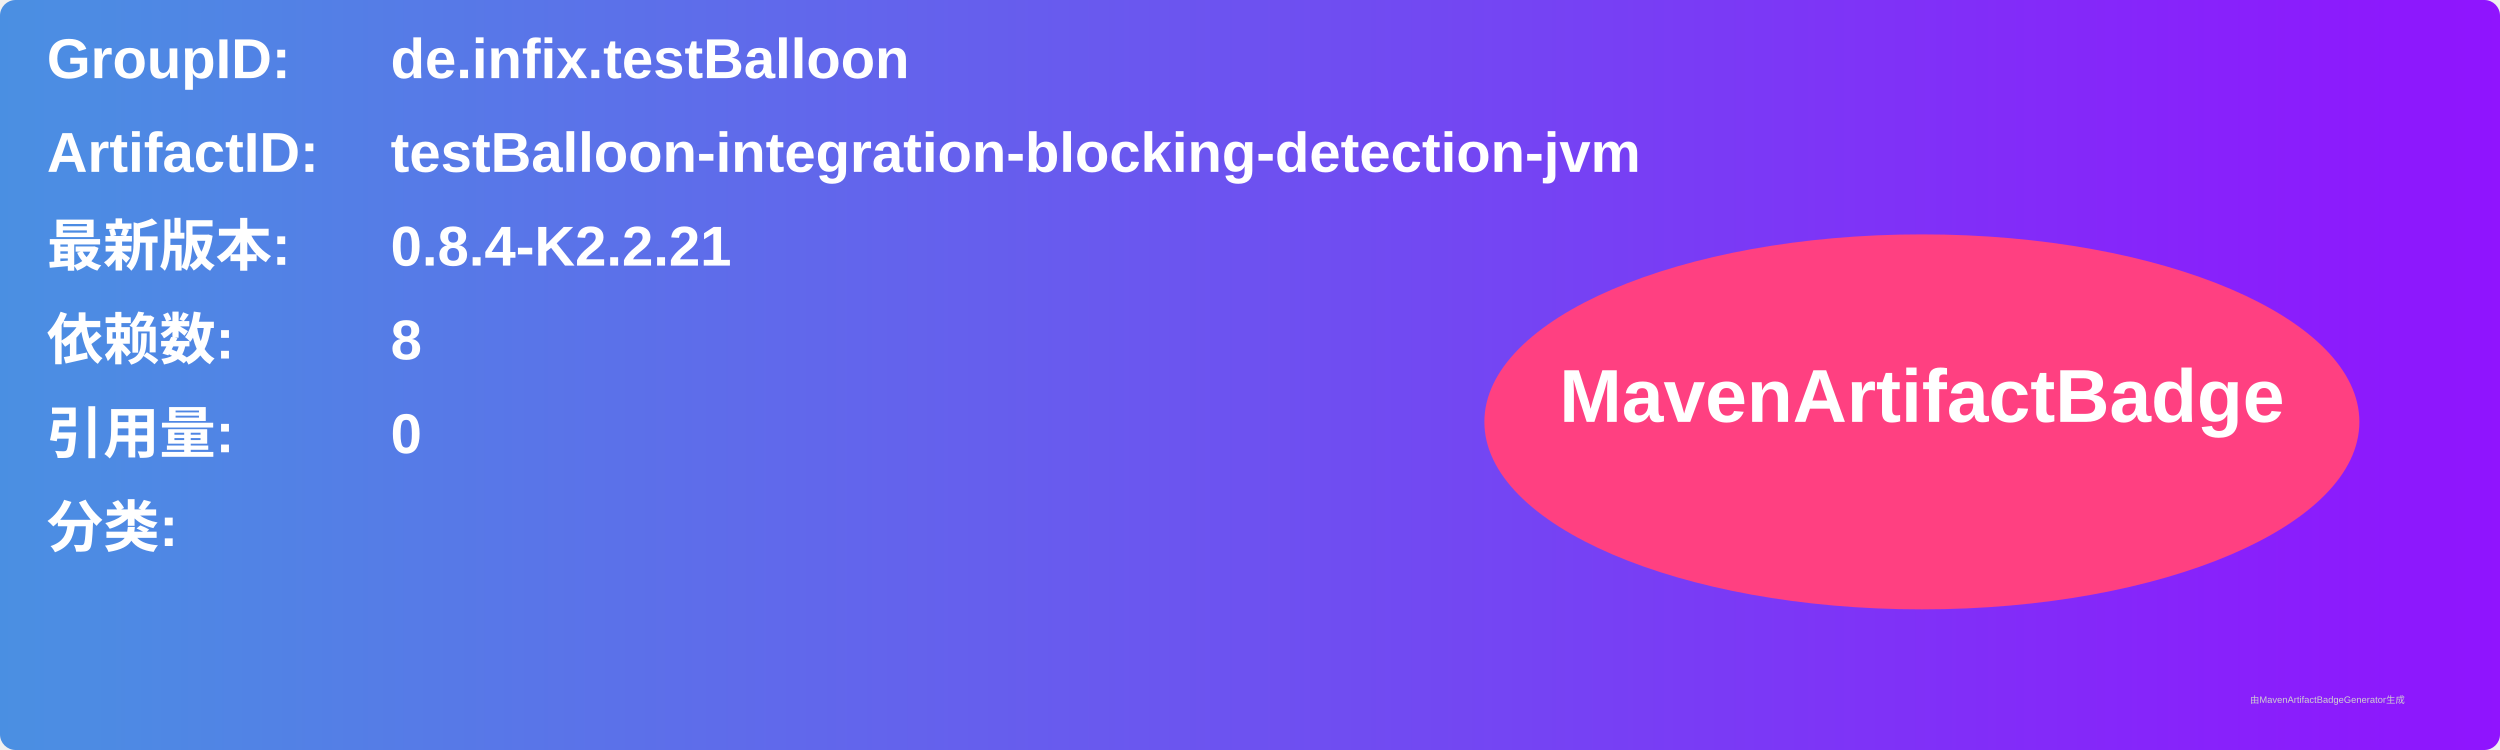
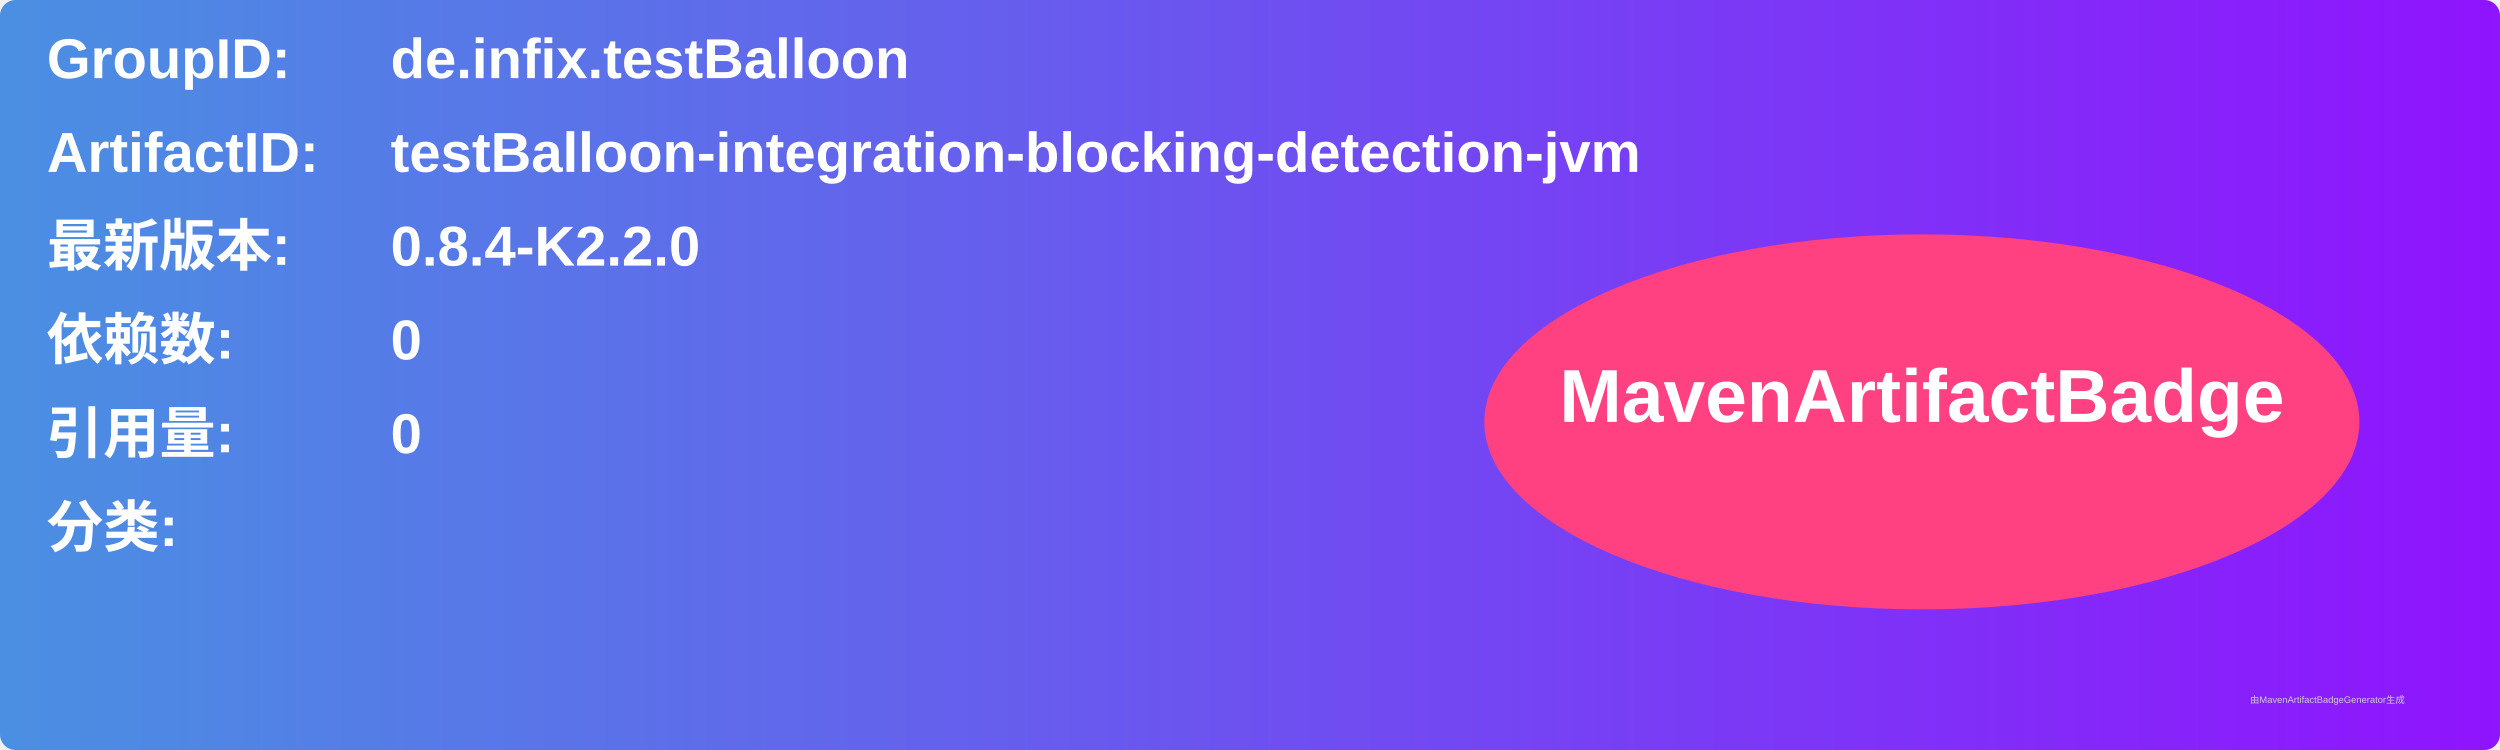
<svg xmlns="http://www.w3.org/2000/svg" width="800" height="240" viewBox="0 0 800 240">
  <linearGradient id="grad" x1="0%" y1="0%" x2="100%" y2="0%">
    <stop offset="0%" stop-color="#4a90e2" />
    <stop offset="100%" stop-color="#9013fe" />
  </linearGradient>
  <rect width="100%" height="100%" rx="5" ry="5" fill="url(#grad)" />
  <g transform="translate(15, 15)">
    <text x="0" y="10" font-family="Arial" font-size="18" fill="white" font-weight="bold" width="260">GroupID:</text>
    <text x="110" y="10" font-family="Arial" font-size="18" fill="white" font-weight="bold" width="460">de.infix.testBalloon</text>
    <text x="0" y="40" font-family="Arial" font-size="18" fill="white" font-weight="bold" width="260">ArtifactID:</text>
    <text x="110" y="40" font-family="Arial" font-size="18" fill="white" font-weight="bold" width="460">testBalloon-integration-blocking-detection-jvm</text>
    <text x="0" y="70" font-family="Arial" font-size="18" fill="white" font-weight="bold">最新版本:</text>
    <text x="110" y="70" font-family="Arial" font-size="18" fill="white" font-weight="bold">
-       <tspan font-weight="bold">0.8.4-K2.2.21</tspan>
+       <tspan font-weight="bold">0.8.4-K2.2.0</tspan>
    </text>
    <text x="0" y="100" font-family="Arial" font-size="18" fill="white" font-weight="bold">依赖数: </text>
    <text x="110" y="100" font-family="Arial" font-size="18" fill="white">
-       <tspan font-weight="bold">8</tspan>
+       <tspan font-weight="bold">0</tspan>
    </text>
    <text x="0" y="130" font-family="Arial" font-size="18" fill="white" font-weight="bold">引用量: </text>
    <text x="110" y="130" font-family="Arial" font-size="18" fill="white">
      <tspan font-weight="bold">0</tspan>
    </text>
    <text x="0" y="160" font-family="Arial" font-size="18" fill="white" font-weight="bold">分类:</text>
    <text x="10" y="190" font-family="Arial" font-size="10" fill="white">
      <tspan font-weight="bold" />
    </text>
    <ellipse cx="600" cy="120" rx="140" ry="60" fill="#ff4081" />
    <text x="600" y="120" text-anchor="middle" font-family="Arial" font-size="24" fill="white" font-weight="bold">MavenArtifactBadge</text>
  </g>
  <text x="720" y="225" font-family="Arial" font-size="3" fill="#d0d0d0">由MavenArtifactBadgeGenerator生成</text>
</svg>
